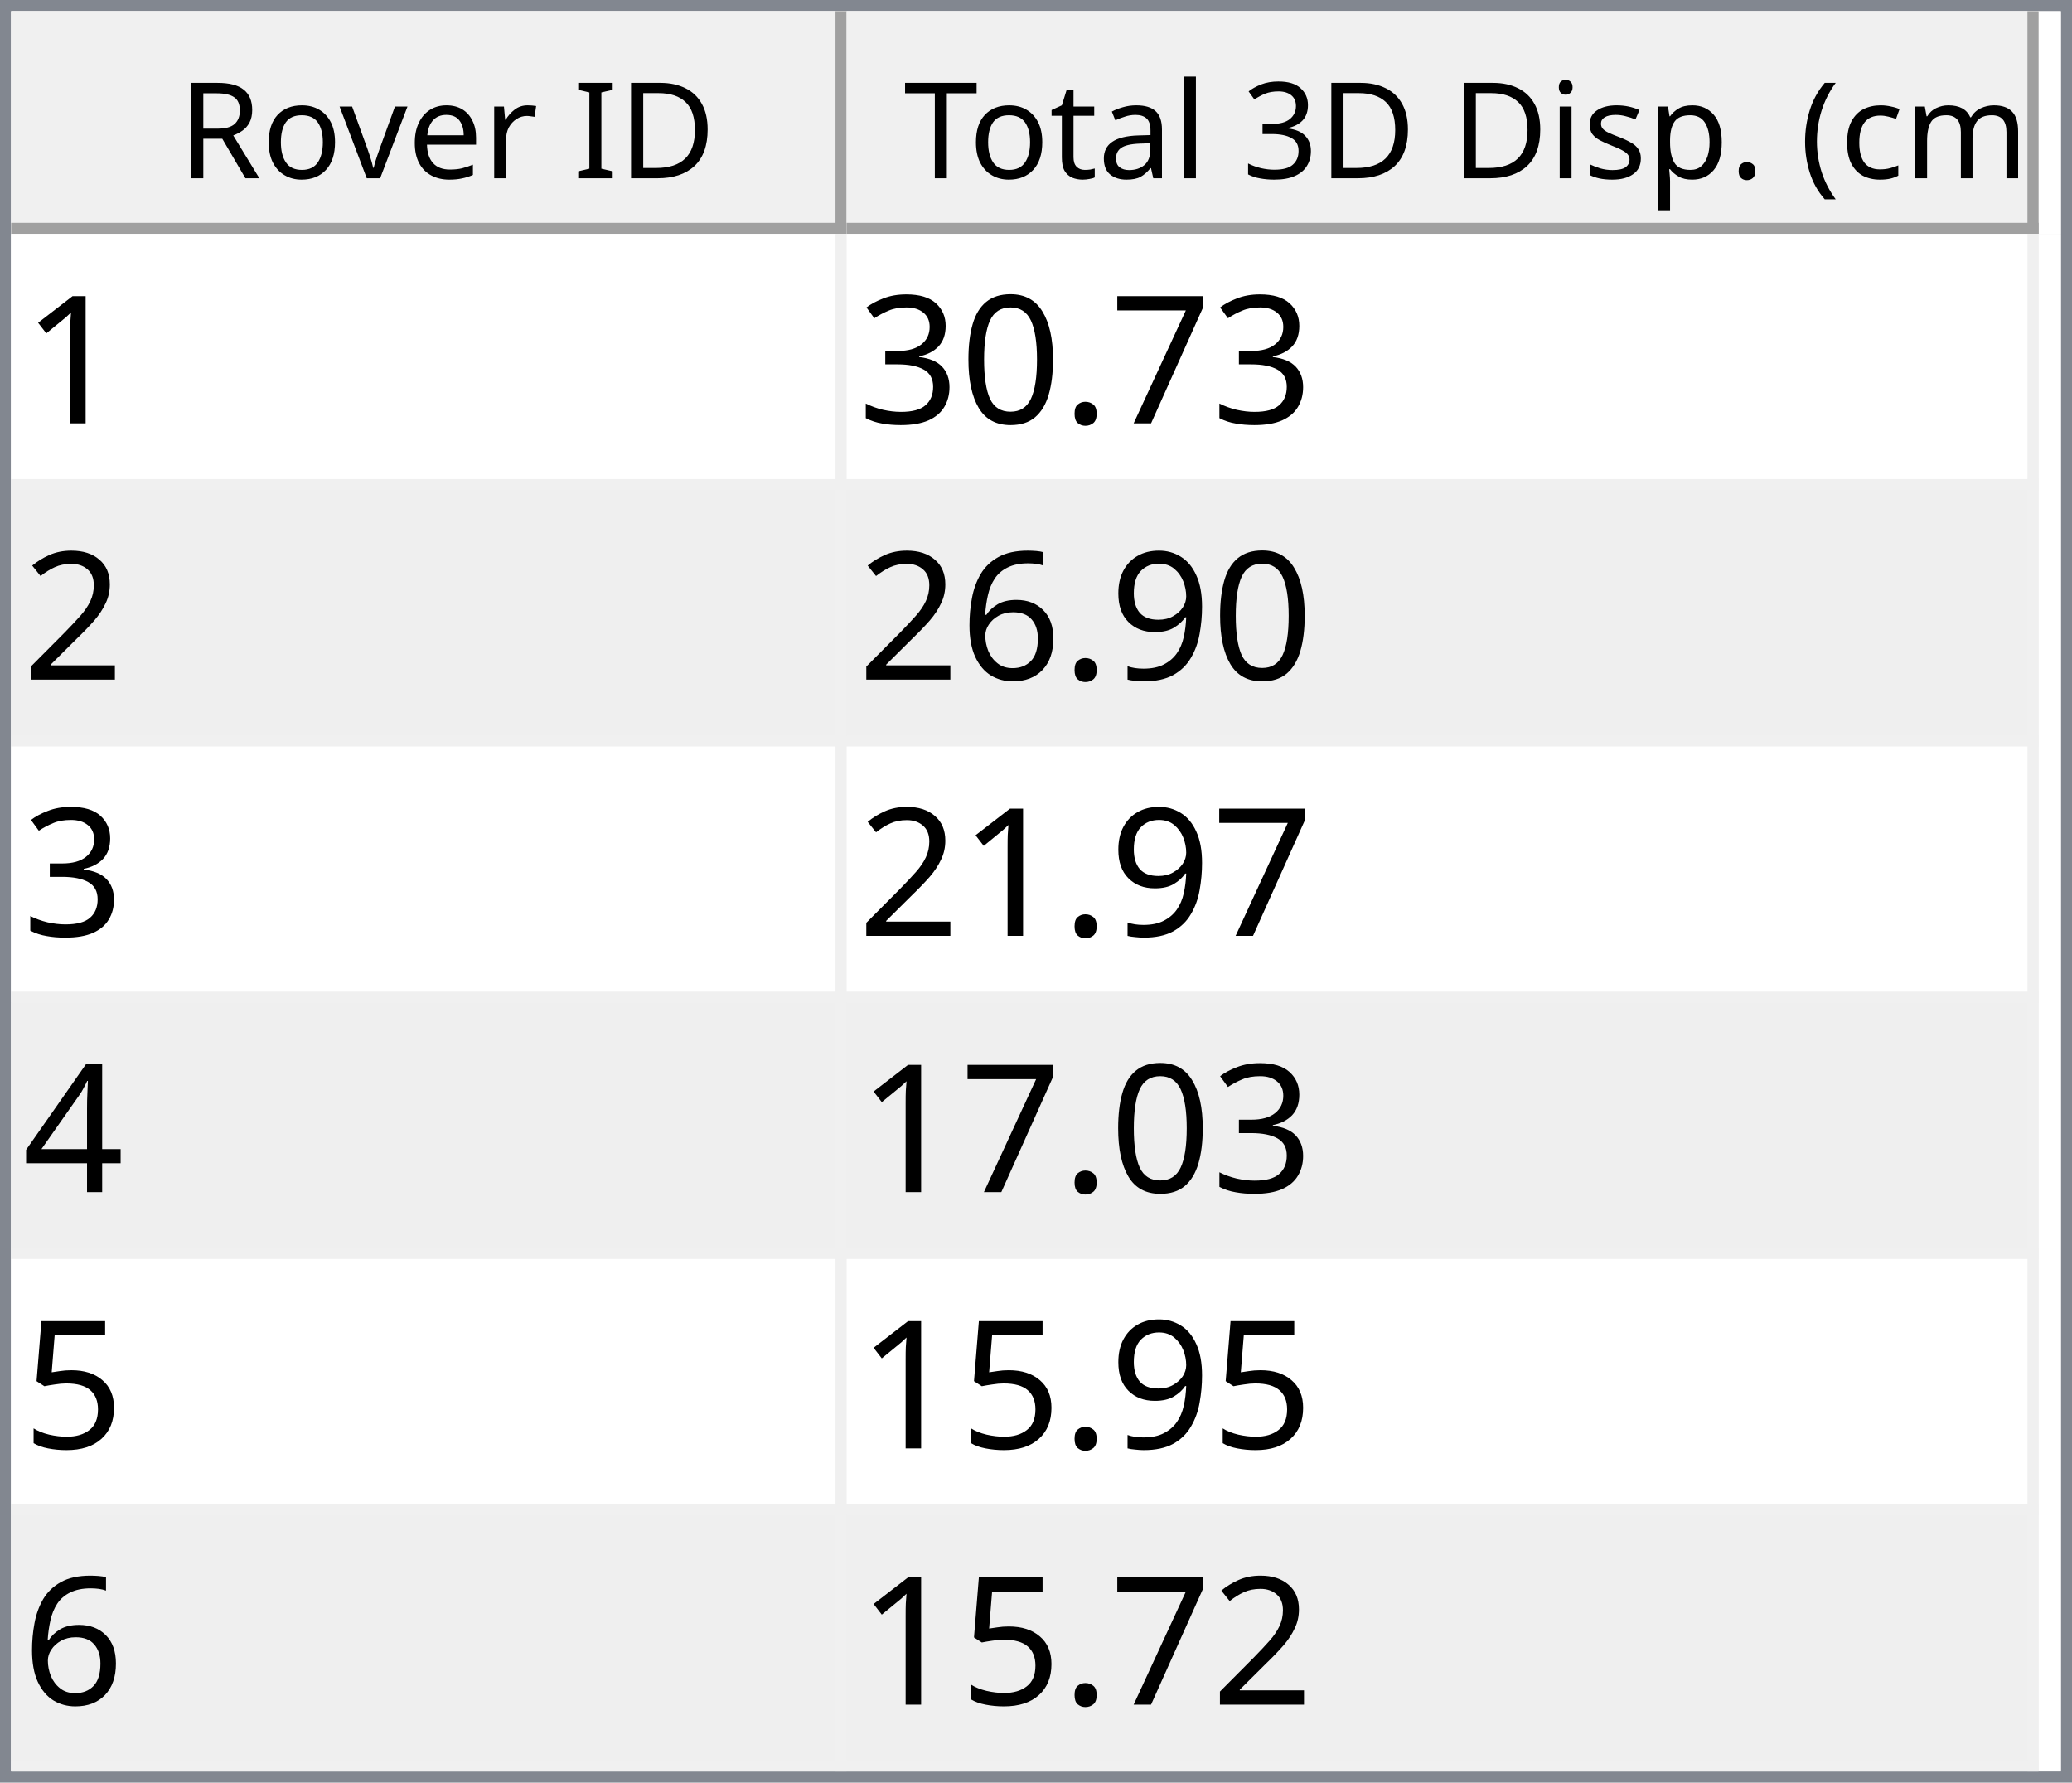
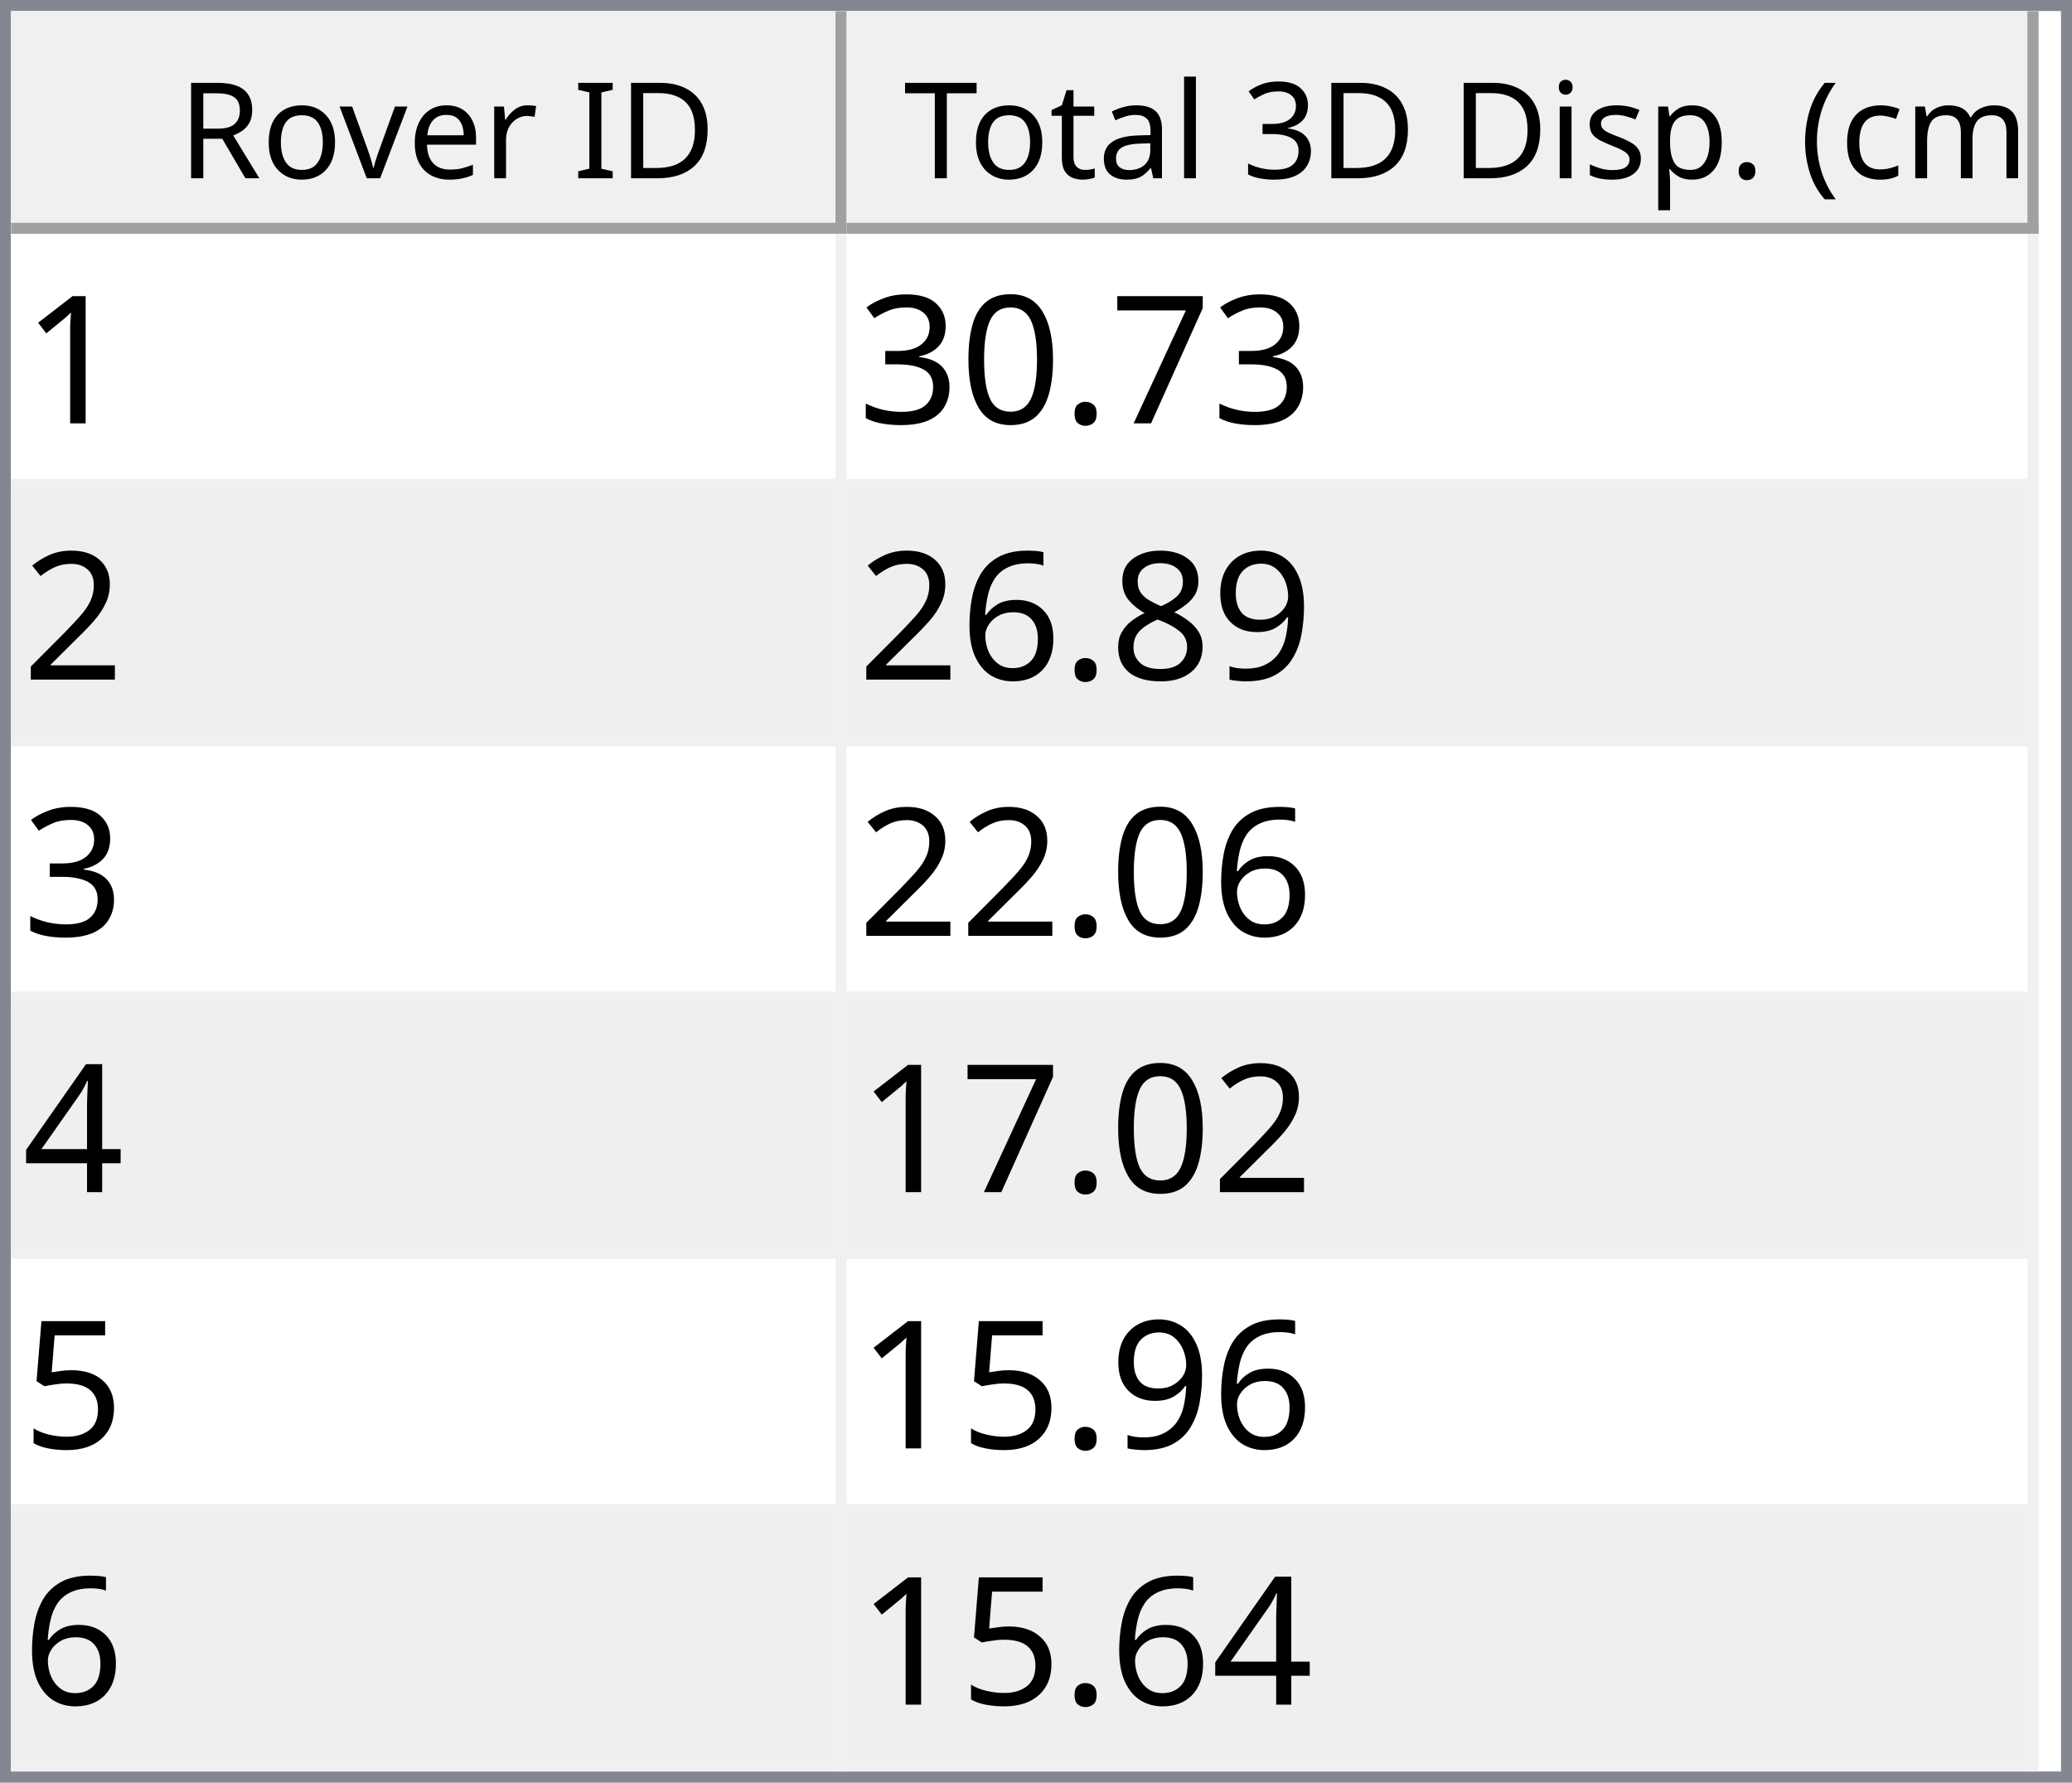
<svg xmlns="http://www.w3.org/2000/svg" style="fill-opacity:1; color-rendering:auto; color-interpolation:auto; text-rendering:auto; stroke:black; stroke-linecap:square; stroke-miterlimit:10; shape-rendering:auto; stroke-opacity:1; fill:black; stroke-dasharray:none; font-weight:normal; stroke-width:1; font-family:'Dialog'; font-style:normal; stroke-linejoin:miter; font-size:12px; stroke-dashoffset:0; image-rendering:auto;" width="186" height="160">
  <defs id="genericDefs" />
  <g>
    <defs id="defs1">
      <clipPath clipPathUnits="userSpaceOnUse" id="clipPath1">
        <path d="M0 0 L186 0 L186 160 L0 160 L0 0 Z" />
      </clipPath>
      <clipPath clipPathUnits="userSpaceOnUse" id="clipPath2">
        <path d="M0 0 L0 160 L186 160 L186 0 Z" />
      </clipPath>
      <clipPath clipPathUnits="userSpaceOnUse" id="clipPath3">
        <path d="M0 0 L0 20 L184 20 L184 0 Z" />
      </clipPath>
      <clipPath clipPathUnits="userSpaceOnUse" id="clipPath4">
        <path d="M0 0 L0 20 L75 20 L75 0 Z" />
      </clipPath>
      <clipPath clipPathUnits="userSpaceOnUse" id="clipPath5">
        <path d="M1 1 L1 19 L74 19 L74 1 Z" />
      </clipPath>
      <clipPath clipPathUnits="userSpaceOnUse" id="clipPath6">
        <path d="M0 0 L0 18 L73 18 L73 0 Z" />
      </clipPath>
      <clipPath clipPathUnits="userSpaceOnUse" id="clipPath7">
        <path d="M-0.5 -0.5 L-0.5 19.5 L74.5 19.5 L74.5 -0.5 Z" />
      </clipPath>
      <clipPath clipPathUnits="userSpaceOnUse" id="clipPath8">
        <path d="M0 0 L0 20 L107 20 L107 0 Z" />
      </clipPath>
      <clipPath clipPathUnits="userSpaceOnUse" id="clipPath9">
        <path d="M1 1 L1 19 L106 19 L106 1 Z" />
      </clipPath>
      <clipPath clipPathUnits="userSpaceOnUse" id="clipPath10">
        <path d="M0 0 L0 18 L105 18 L105 0 Z" />
      </clipPath>
      <clipPath clipPathUnits="userSpaceOnUse" id="clipPath11">
        <path d="M-0.5 -0.5 L-0.5 19.5 L106.5 19.5 L106.5 -0.5 Z" />
      </clipPath>
      <clipPath clipPathUnits="userSpaceOnUse" id="clipPath12">
        <path d="M0 0 L0 138 L184 138 L184 0 Z" />
      </clipPath>
      <clipPath clipPathUnits="userSpaceOnUse" id="clipPath13">
        <path d="M0 0 L0 138 L182 138 L182 0 Z" />
      </clipPath>
      <clipPath clipPathUnits="userSpaceOnUse" id="clipPath14">
        <path d="M-0.5 -0.5 L-0.5 137.5 L181.5 137.5 L181.5 -0.5 Z" />
      </clipPath>
      <clipPath clipPathUnits="userSpaceOnUse" id="clipPath15">
        <path d="M0 0 L0 22 L74 22 L74 0 Z" />
      </clipPath>
      <clipPath clipPathUnits="userSpaceOnUse" id="clipPath16">
        <path d="M0 0 L0 22 L106 22 L106 0 Z" />
      </clipPath>
      <font horiz-adv-x="64.551" id="font1">
        <font-face ascent="107.91" descent="25.098" units-per-em="100" style="font-style:normal; font-family:Segoe UI; font-weight:normal;" />
        <missing-glyph horiz-adv-x="64.551" d="M8.109 0 L8.109 68.266 L56.453 68.266 L56.453 0 L8.109 0 ZM15.328 7.234 L49.219 7.234 L49.219 61.031 L15.328 61.031 L15.328 7.234 Z" />
        <glyph unicode="D" horiz-adv-x="70.117" d="M9.188 0 L9.188 70.016 L28.516 70.016 Q65.531 70.016 65.531 35.891 Q65.531 19.672 55.25 9.836 Q44.969 0 27.734 0 L9.188 0 ZM17.391 62.594 L17.391 7.422 L27.828 7.422 Q41.609 7.422 49.273 14.797 Q56.938 22.172 56.938 35.688 Q56.938 62.594 28.328 62.594 L17.391 62.594 Z" />
        <glyph unicode="I" horiz-adv-x="26.611" d="M17.391 0 L9.188 0 L9.188 70.016 L17.391 70.016 L17.391 0 Z" />
        <glyph unicode=" " horiz-adv-x="27.393" d="" />
        <glyph unicode="r" horiz-adv-x="34.766" d="M34.188 41.891 Q32.078 43.5 28.125 43.5 Q23 43.5 19.555 38.672 Q16.109 33.844 16.109 25.484 L16.109 0 L8.109 0 L8.109 50 L16.109 50 L16.109 39.703 L16.312 39.703 Q18.016 44.969 21.531 47.922 Q25.047 50.875 29.391 50.875 Q32.516 50.875 34.188 50.203 L34.188 41.891 Z" />
        <glyph unicode="e" horiz-adv-x="52.295" d="M48.297 23 L12.984 23 Q13.188 14.656 17.484 10.109 Q21.781 5.562 29.297 5.562 Q37.75 5.562 44.828 11.141 L44.828 3.609 Q38.234 -1.172 27.391 -1.172 Q16.797 -1.172 10.742 5.641 Q4.688 12.453 4.688 24.812 Q4.688 36.469 11.305 43.82 Q17.922 51.172 27.734 51.172 Q37.547 51.172 42.922 44.828 Q48.297 38.484 48.297 27.203 L48.297 23 ZM40.094 29.781 Q40.047 36.719 36.75 40.578 Q33.453 44.438 27.594 44.438 Q21.922 44.438 17.969 40.383 Q14.016 36.328 13.094 29.781 L40.094 29.781 Z" />
        <glyph unicode="v" horiz-adv-x="47.9" d="M47.406 50 L27.484 0 L19.625 0 L0.688 50 L9.469 50 L22.172 13.672 Q23.578 9.672 23.922 6.688 L24.125 6.688 Q24.609 10.453 25.688 13.484 L38.969 50 L47.406 50 Z" />
        <glyph unicode="o" horiz-adv-x="58.594" d="M29 -1.172 Q17.922 -1.172 11.305 5.836 Q4.688 12.844 4.688 24.422 Q4.688 37.016 11.57 44.094 Q18.453 51.172 30.172 51.172 Q41.359 51.172 47.633 44.289 Q53.906 37.406 53.906 25.203 Q53.906 13.234 47.141 6.031 Q40.375 -1.172 29 -1.172 ZM29.594 44.438 Q21.875 44.438 17.383 39.188 Q12.891 33.938 12.891 24.703 Q12.891 15.828 17.43 10.695 Q21.969 5.562 29.594 5.562 Q37.359 5.562 41.531 10.594 Q45.703 15.625 45.703 24.906 Q45.703 34.281 41.531 39.359 Q37.359 44.438 29.594 44.438 Z" />
        <glyph unicode="R" horiz-adv-x="59.814" d="M59.375 0 L49.609 0 L37.891 19.625 Q36.281 22.359 34.766 24.289 Q33.25 26.219 31.664 27.438 Q30.078 28.656 28.25 29.219 Q26.422 29.781 24.125 29.781 L17.391 29.781 L17.391 0 L9.188 0 L9.188 70.016 L30.078 70.016 Q34.672 70.016 38.555 68.867 Q42.438 67.719 45.289 65.375 Q48.141 63.031 49.758 59.547 Q51.375 56.062 51.375 51.375 Q51.375 47.703 50.273 44.656 Q49.172 41.609 47.148 39.211 Q45.125 36.812 42.266 35.133 Q39.406 33.453 35.844 32.516 L35.844 32.328 Q37.594 31.547 38.891 30.547 Q40.188 29.547 41.359 28.18 Q42.531 26.812 43.68 25.078 Q44.828 23.344 46.234 21.047 L59.375 0 ZM17.391 62.594 L17.391 37.203 L28.516 37.203 Q31.594 37.203 34.203 38.133 Q36.812 39.062 38.719 40.797 Q40.625 42.531 41.703 45.047 Q42.781 47.562 42.781 50.688 Q42.781 56.297 39.141 59.445 Q35.5 62.594 28.609 62.594 L17.391 62.594 Z" />
        <glyph unicode=")" horiz-adv-x="30.176" d="M8.297 -15.922 L1.172 -15.922 Q16.406 2.344 16.406 26.812 Q16.406 51.469 1.078 70.016 L8.297 70.016 Q23.531 52.156 23.531 26.703 Q23.531 1.375 8.297 -15.922 Z" />
        <glyph unicode="m" horiz-adv-x="86.133" d="M79.109 0 L71.094 0 L71.094 28.719 Q71.094 37.016 68.531 40.727 Q65.969 44.438 59.906 44.438 Q54.781 44.438 51.195 39.75 Q47.609 35.062 47.609 28.516 L47.609 0 L39.594 0 L39.594 29.688 Q39.594 44.438 28.219 44.438 Q22.953 44.438 19.531 40.016 Q16.109 35.594 16.109 28.516 L16.109 0 L8.109 0 L8.109 50 L16.109 50 L16.109 42.094 L16.312 42.094 Q21.625 51.172 31.844 51.172 Q36.969 51.172 40.773 48.312 Q44.578 45.453 46 40.828 Q51.562 51.172 62.594 51.172 Q79.109 51.172 79.109 30.812 L79.109 0 Z" />
        <glyph unicode="c" horiz-adv-x="46.191" d="M42.188 2.297 Q36.422 -1.172 28.516 -1.172 Q17.828 -1.172 11.258 5.789 Q4.688 12.75 4.688 23.828 Q4.688 36.188 11.766 43.68 Q18.844 51.172 30.672 51.172 Q37.25 51.172 42.281 48.734 L42.281 40.531 Q36.719 44.438 30.375 44.438 Q22.703 44.438 17.797 38.945 Q12.891 33.453 12.891 24.516 Q12.891 15.719 17.508 10.641 Q22.125 5.562 29.891 5.562 Q36.422 5.562 42.188 9.906 L42.188 2.297 Z" />
        <glyph unicode="(" horiz-adv-x="30.176" d="M29.109 -15.922 L21.969 -15.922 Q6.844 1.375 6.844 26.703 Q6.844 52.156 21.969 70.016 L29.203 70.016 Q13.875 51.469 13.875 26.812 Q13.875 2.344 29.109 -15.922 Z" />
        <glyph unicode="." horiz-adv-x="21.68" d="M10.891 -1.078 Q8.641 -1.078 7.055 0.539 Q5.469 2.156 5.469 4.391 Q5.469 6.641 7.055 8.273 Q8.641 9.906 10.891 9.906 Q13.188 9.906 14.797 8.273 Q16.406 6.641 16.406 4.391 Q16.406 2.156 14.797 0.539 Q13.188 -1.078 10.891 -1.078 Z" />
        <glyph unicode="p" horiz-adv-x="58.789" d="M16.312 7.234 L16.109 7.234 L16.109 -23 L8.109 -23 L8.109 50 L16.109 50 L16.109 41.219 L16.312 41.219 Q22.219 51.172 33.594 51.172 Q43.266 51.172 48.688 44.461 Q54.109 37.75 54.109 26.469 Q54.109 13.922 48 6.375 Q41.891 -1.172 31.297 -1.172 Q21.578 -1.172 16.312 7.234 ZM16.109 27.391 L16.109 20.406 Q16.109 14.203 20.141 9.883 Q24.172 5.562 30.375 5.562 Q37.641 5.562 41.773 11.133 Q45.906 16.703 45.906 26.609 Q45.906 34.969 42.047 39.703 Q38.188 44.438 31.594 44.438 Q24.609 44.438 20.359 39.578 Q16.109 34.719 16.109 27.391 Z" />
        <glyph unicode="s" horiz-adv-x="42.432" d="M5.078 1.812 L5.078 10.406 Q11.625 5.562 19.484 5.562 Q30.031 5.562 30.031 12.594 Q30.031 14.594 29.125 15.992 Q28.219 17.391 26.68 18.461 Q25.141 19.531 23.07 20.383 Q21 21.234 18.609 22.172 Q15.281 23.484 12.766 24.828 Q10.25 26.172 8.57 27.859 Q6.891 29.547 6.031 31.695 Q5.172 33.844 5.172 36.719 Q5.172 40.234 6.789 42.945 Q8.406 45.656 11.086 47.484 Q13.766 49.312 17.211 50.242 Q20.656 51.172 24.312 51.172 Q30.812 51.172 35.938 48.922 L35.938 40.828 Q30.422 44.438 23.25 44.438 Q21 44.438 19.195 43.922 Q17.391 43.406 16.094 42.477 Q14.797 41.547 14.086 40.258 Q13.375 38.969 13.375 37.406 Q13.375 35.453 14.086 34.133 Q14.797 32.812 16.164 31.789 Q17.531 30.766 19.484 29.938 Q21.438 29.109 23.922 28.125 Q27.25 26.859 29.883 25.516 Q32.516 24.172 34.375 22.484 Q36.234 20.797 37.234 18.602 Q38.234 16.406 38.234 13.375 Q38.234 9.672 36.602 6.938 Q34.969 4.203 32.234 2.398 Q29.5 0.594 25.93 -0.289 Q22.359 -1.172 18.453 -1.172 Q10.75 -1.172 5.078 1.812 Z" />
        <glyph unicode="i" horiz-adv-x="24.219" d="M12.203 62.703 Q10.062 62.703 8.547 64.164 Q7.031 65.625 7.031 67.875 Q7.031 70.125 8.547 71.609 Q10.062 73.094 12.203 73.094 Q14.406 73.094 15.945 71.609 Q17.484 70.125 17.484 67.875 Q17.484 65.719 15.945 64.211 Q14.406 62.703 12.203 62.703 ZM16.109 0 L8.109 0 L8.109 50 L16.109 50 L16.109 0 Z" />
        <glyph unicode="3" horiz-adv-x="53.906" d="M46.531 19.828 Q46.531 15.094 44.75 11.211 Q42.969 7.328 39.719 4.57 Q36.469 1.812 31.93 0.297 Q27.391 -1.219 21.922 -1.219 Q11.922 -1.219 6 2.594 L6 11.188 Q13.094 5.609 22.219 5.609 Q25.875 5.609 28.828 6.539 Q31.781 7.469 33.906 9.227 Q36.031 10.984 37.18 13.477 Q38.328 15.969 38.328 19.094 Q38.328 32.812 18.797 32.812 L12.984 32.812 L12.984 39.594 L18.5 39.594 Q35.797 39.594 35.797 52.484 Q35.797 64.406 22.609 64.406 Q15.188 64.406 8.688 59.422 L8.688 67.188 Q15.375 71.188 24.609 71.188 Q29 71.188 32.57 69.969 Q36.141 68.75 38.68 66.555 Q41.219 64.359 42.609 61.281 Q44 58.203 44 54.5 Q44 40.672 30.031 36.719 L30.031 36.531 Q33.594 36.141 36.625 34.797 Q39.656 33.453 41.852 31.305 Q44.047 29.156 45.289 26.25 Q46.531 23.344 46.531 19.828 Z" />
        <glyph unicode="l" horiz-adv-x="24.219" d="M16.109 0 L8.109 0 L8.109 74.031 L16.109 74.031 L16.109 0 Z" />
        <glyph unicode="a" horiz-adv-x="50.879" d="M43.891 0 L35.891 0 L35.891 7.812 L35.688 7.812 Q30.469 -1.172 20.312 -1.172 Q12.844 -1.172 8.617 2.781 Q4.391 6.734 4.391 13.281 Q4.391 27.297 20.906 29.594 L35.891 31.688 Q35.891 44.438 25.594 44.438 Q16.547 44.438 9.281 38.281 L9.281 46.484 Q16.656 51.172 26.266 51.172 Q43.891 51.172 43.891 32.516 L43.891 0 ZM35.891 25.297 L23.828 23.641 Q18.266 22.859 15.43 20.875 Q12.594 18.891 12.594 13.875 Q12.594 10.203 15.211 7.883 Q17.828 5.562 22.172 5.562 Q28.125 5.562 32.008 9.742 Q35.891 13.922 35.891 20.312 L35.891 25.297 Z" />
        <glyph unicode="t" horiz-adv-x="33.887" d="M31.297 0.484 Q28.469 -1.078 23.828 -1.078 Q10.688 -1.078 10.688 13.578 L10.688 43.172 L2.094 43.172 L2.094 50 L10.688 50 L10.688 62.203 L18.703 64.797 L18.703 50 L31.297 50 L31.297 43.172 L18.703 43.172 L18.703 14.984 Q18.703 9.969 20.414 7.82 Q22.125 5.672 26.078 5.672 Q29.109 5.672 31.297 7.328 L31.297 0.484 Z" />
        <glyph unicode="T" horiz-adv-x="52.393" d="M50.594 62.594 L30.375 62.594 L30.375 0 L22.172 0 L22.172 62.594 L2 62.594 L2 70.016 L50.594 70.016 L50.594 62.594 Z" />
      </font>
      <font horiz-adv-x="75.0" id="font2">
        <font-face ascent="100.537" descent="21.973" units-per-em="100" style="font-style:normal; font-family:sans-serif; font-weight:normal;" />
        <missing-glyph horiz-adv-x="75.0" d="M12.5 0 L12.5 62.5 L62.5 62.5 L62.5 0 L12.5 0 ZM14.062 1.562 L60.938 1.562 L60.938 60.938 L14.062 60.938 L14.062 1.562 Z" />
        <glyph unicode="1" horiz-adv-x="55.615" d="M37.25 0 L28.469 0 L28.469 56 Q25.297 52.984 20.141 49.953 Q14.984 46.922 10.891 45.406 L10.891 53.906 Q18.266 57.375 23.781 62.305 Q29.297 67.234 31.594 71.875 L37.25 71.875 L37.25 0 Z" />
        <glyph unicode="7" horiz-adv-x="55.615" d="M4.734 62.203 L4.734 70.656 L51.078 70.656 L51.078 63.812 Q44.234 56.547 37.523 44.484 Q30.812 32.422 27.156 19.672 Q24.516 10.688 23.781 0 L14.75 0 Q14.891 8.453 18.062 20.414 Q21.234 32.375 27.172 43.484 Q33.109 54.594 39.797 62.203 L4.734 62.203 Z" />
        <glyph unicode="." horiz-adv-x="27.783" d="M9.078 0 L9.078 10.016 L19.094 10.016 L19.094 0 L9.078 0 Z" />
        <glyph unicode="0" horiz-adv-x="55.615" d="M4.156 35.297 Q4.156 48 6.766 55.742 Q9.375 63.484 14.523 67.68 Q19.672 71.875 27.484 71.875 Q33.25 71.875 37.594 69.555 Q41.938 67.234 44.773 62.867 Q47.609 58.5 49.219 52.227 Q50.828 45.953 50.828 35.297 Q50.828 22.703 48.242 14.969 Q45.656 7.234 40.508 3.008 Q35.359 -1.219 27.484 -1.219 Q17.141 -1.219 11.234 6.203 Q4.156 15.141 4.156 35.297 ZM13.188 35.297 Q13.188 17.672 17.312 11.836 Q21.438 6 27.484 6 Q33.547 6 37.672 11.859 Q41.797 17.719 41.797 35.297 Q41.797 52.984 37.672 58.789 Q33.547 64.594 27.391 64.594 Q21.344 64.594 17.719 59.469 Q13.188 52.938 13.188 35.297 Z" />
        <glyph unicode="3" horiz-adv-x="55.615" d="M4.203 18.891 L12.984 20.062 Q14.5 12.594 18.141 9.297 Q21.781 6 27 6 Q33.203 6 37.477 10.297 Q41.75 14.594 41.75 20.953 Q41.75 27 37.797 30.93 Q33.844 34.859 27.734 34.859 Q25.25 34.859 21.531 33.891 L22.516 41.609 Q23.391 41.5 23.922 41.5 Q29.547 41.5 34.039 44.43 Q38.531 47.359 38.531 53.469 Q38.531 58.297 35.258 61.477 Q31.984 64.656 26.812 64.656 Q21.688 64.656 18.266 61.43 Q14.844 58.203 13.875 51.766 L5.078 53.328 Q6.688 62.156 12.398 67.016 Q18.109 71.875 26.609 71.875 Q32.469 71.875 37.398 69.359 Q42.328 66.844 44.945 62.5 Q47.562 58.156 47.562 53.266 Q47.562 48.641 45.07 44.828 Q42.578 41.016 37.703 38.766 Q44.047 37.312 47.562 32.695 Q51.078 28.078 51.078 21.141 Q51.078 11.766 44.242 5.25 Q37.406 -1.266 26.953 -1.266 Q17.531 -1.266 11.305 4.352 Q5.078 9.969 4.203 18.891 Z" />
        <glyph unicode="2" horiz-adv-x="55.615" d="M50.344 8.453 L50.344 0 L3.031 0 Q2.938 3.172 4.047 6.109 Q5.859 10.938 9.836 15.625 Q13.812 20.312 21.344 26.469 Q33.016 36.031 37.117 41.625 Q41.219 47.219 41.219 52.203 Q41.219 57.422 37.477 61.008 Q33.734 64.594 27.734 64.594 Q21.391 64.594 17.578 60.789 Q13.766 56.984 13.719 50.25 L4.688 51.172 Q5.609 61.281 11.664 66.578 Q17.719 71.875 27.938 71.875 Q38.234 71.875 44.242 66.164 Q50.25 60.453 50.25 52 Q50.25 47.703 48.492 43.555 Q46.734 39.406 42.656 34.812 Q38.578 30.219 29.109 22.219 Q21.188 15.578 18.945 13.211 Q16.703 10.844 15.234 8.453 L50.344 8.453 Z" />
        <glyph unicode="9" horiz-adv-x="55.615" d="M5.469 16.547 L13.922 17.328 Q14.984 11.375 18.016 8.688 Q21.047 6 25.781 6 Q29.828 6 32.883 7.859 Q35.938 9.719 37.891 12.82 Q39.844 15.922 41.164 21.195 Q42.484 26.469 42.484 31.938 Q42.484 32.516 42.438 33.688 Q39.797 29.5 35.234 26.883 Q30.672 24.266 25.344 24.266 Q16.453 24.266 10.305 30.711 Q4.156 37.156 4.156 47.703 Q4.156 58.594 10.578 65.234 Q17 71.875 26.656 71.875 Q33.641 71.875 39.43 68.117 Q45.219 64.359 48.219 57.398 Q51.219 50.438 51.219 37.25 Q51.219 23.531 48.242 15.406 Q45.266 7.281 39.383 3.031 Q33.5 -1.219 25.594 -1.219 Q17.188 -1.219 11.867 3.445 Q6.547 8.109 5.469 16.547 ZM41.453 48.141 Q41.453 55.719 37.43 60.156 Q33.406 64.594 27.734 64.594 Q21.875 64.594 17.531 59.812 Q13.188 55.031 13.188 47.406 Q13.188 40.578 17.312 36.305 Q21.438 32.031 27.484 32.031 Q33.594 32.031 37.523 36.305 Q41.453 40.578 41.453 48.141 Z" />
+         <glyph unicode="8" horiz-adv-x="55.615" d="M17.672 38.812 Q12.203 40.828 9.57 44.539 Q6.938 48.25 6.938 53.422 Q6.938 61.234 12.555 66.555 Q18.172 71.875 27.484 71.875 Q36.859 71.875 42.578 66.43 Q48.297 60.984 48.297 53.172 Q48.297 48.188 45.68 44.508 Q43.062 40.828 37.75 38.812 Q44.344 36.672 47.781 31.883 Q51.219 27.094 51.219 20.453 Q51.219 11.281 44.727 5.031 Q38.234 -1.219 27.641 -1.219 Q17.047 -1.219 10.547 5.055 Q4.047 11.328 4.047 20.703 Q4.047 27.688 7.594 32.398 Q11.141 37.109 17.672 38.812 ZM15.922 53.719 Q15.922 48.641 19.195 45.414 Q22.469 42.188 27.688 42.188 Q32.766 42.188 36.016 45.383 Q39.266 48.578 39.266 53.219 Q39.266 58.062 35.914 61.359 Q32.562 64.656 27.594 64.656 Q22.562 64.656 19.242 61.43 Q15.922 58.203 15.922 53.719 ZM13.094 20.656 Q13.094 16.891 14.875 13.375 Q16.656 9.859 20.172 7.93 Q23.688 6 27.734 6 Q34.031 6 38.133 10.055 Q42.234 14.109 42.234 20.359 Q42.234 26.703 38.016 30.859 Q33.797 35.016 27.438 35.016 Q21.234 35.016 17.164 30.914 Q13.094 26.812 13.094 20.656 Z" />
        <glyph unicode="6" horiz-adv-x="55.615" d="M49.75 54.047 L41.016 53.375 Q39.844 58.547 37.703 60.891 Q34.125 64.656 28.906 64.656 Q24.703 64.656 21.531 62.312 Q17.391 59.281 14.992 53.469 Q12.594 47.656 12.5 36.922 Q15.672 41.75 20.266 44.094 Q24.859 46.438 29.891 46.438 Q38.672 46.438 44.852 39.969 Q51.031 33.5 51.031 23.25 Q51.031 16.5 48.125 10.719 Q45.219 4.938 40.141 1.859 Q35.062 -1.219 28.609 -1.219 Q17.625 -1.219 10.695 6.859 Q3.766 14.938 3.766 33.5 Q3.766 54.25 11.422 63.672 Q18.109 71.875 29.438 71.875 Q37.891 71.875 43.289 67.141 Q48.688 62.406 49.75 54.047 ZM13.875 23.188 Q13.875 18.656 15.797 14.508 Q17.719 10.359 21.188 8.18 Q24.656 6 28.469 6 Q34.031 6 38.039 10.492 Q42.047 14.984 42.047 22.703 Q42.047 30.125 38.086 34.398 Q34.125 38.672 28.125 38.672 Q22.172 38.672 18.023 34.398 Q13.875 30.125 13.875 23.188 Z" />
        <glyph unicode="4" horiz-adv-x="55.615" d="M32.328 0 L32.328 17.141 L1.266 17.141 L1.266 25.203 L33.938 71.578 L41.109 71.578 L41.109 25.203 L50.781 25.203 L50.781 17.141 L41.109 17.141 L41.109 0 L32.328 0 ZM32.328 25.203 L32.328 57.469 L9.906 25.203 L32.328 25.203 Z" />
        <glyph unicode="5" horiz-adv-x="55.615" d="M4.156 18.75 L13.375 19.531 Q14.406 12.797 18.141 9.398 Q21.875 6 27.156 6 Q33.5 6 37.891 10.789 Q42.281 15.578 42.281 23.484 Q42.281 31 38.062 35.352 Q33.844 39.703 27 39.703 Q22.75 39.703 19.336 37.773 Q15.922 35.844 13.969 32.766 L5.719 33.844 L12.641 70.609 L48.25 70.609 L48.25 62.203 L19.672 62.203 L15.828 42.969 Q22.266 47.469 29.344 47.469 Q38.719 47.469 45.164 40.969 Q51.609 34.469 51.609 24.266 Q51.609 14.547 45.953 7.469 Q39.062 -1.219 27.156 -1.219 Q17.391 -1.219 11.211 4.25 Q5.031 9.719 4.156 18.75 Z" />
      </font>
    </defs>
    <g style="fill:white; stroke:white;">
      <rect x="0" y="0" width="186" style="clip-path:url(#clipPath1); stroke:none;" height="160" />
    </g>
    <g style="fill:white; text-rendering:optimizeSpeed; color-rendering:optimizeSpeed; image-rendering:optimizeSpeed; shape-rendering:crispEdges; stroke:white; color-interpolation:sRGB;">
      <rect x="0" width="186" height="160" y="0" style="stroke:none;" />
      <path style="stroke:none;" d="M0 160 L186 160 L186 0 L0 0 Z" />
    </g>
    <g style="fill:rgb(240,240,240); font-family:'Segoe UI'; stroke:rgb(240,240,240);">
      <rect x="0" y="0" width="186" style="clip-path:url(#clipPath2); stroke:none;" height="160" />
    </g>
    <g style="fill:rgb(130,135,144); font-family:'Segoe UI'; stroke:rgb(130,135,144);">
      <path d="M0 0 L186 0 L186 160 L0 160 L0 0 ZM1 1 L185 1 L185 159 L1 159 L1 1 Z" style="fill-rule:evenodd; clip-path:url(#clipPath2); stroke:none;" />
    </g>
    <g style="fill:white; font-family:'Segoe UI'; stroke:white;" transform="translate(1,1)">
      <rect x="0" y="0" width="184" style="clip-path:url(#clipPath3); stroke:none;" height="20" />
    </g>
    <g style="fill:rgb(240,240,240); font-family:'Segoe UI'; stroke:rgb(240,240,240);" transform="translate(1,1)">
      <rect x="0" y="0" width="75" style="clip-path:url(#clipPath4); stroke:none;" height="20" />
    </g>
    <g style="font-family:'Segoe UI';" transform="translate(2,2)">
      <text x="14" xml:space="preserve" y="14" style="clip-path:url(#clipPath6); stroke:none;">Rover ID</text>
    </g>
    <g style="fill:rgb(160,160,160); font-family:'Segoe UI'; stroke:rgb(160,160,160); stroke-linejoin:bevel;" transform="translate(1.5,1.5)">
      <line x1="74" x2="74" y1="0" style="fill:none; clip-path:url(#clipPath7);" y2="19" />
    </g>
    <g style="fill:rgb(160,160,160); font-family:'Segoe UI'; stroke:rgb(160,160,160); stroke-linejoin:bevel;" transform="matrix(1,0,0,1,1,1) translate(0.5,0.5)">
      <line x1="0" x2="74" y1="19" style="fill:none; clip-path:url(#clipPath7);" y2="19" />
    </g>
    <g style="fill:rgb(240,240,240); font-family:'Segoe UI'; stroke:rgb(240,240,240);" transform="translate(76,1)">
      <rect x="0" y="0" width="107" style="clip-path:url(#clipPath8); stroke:none;" height="20" />
    </g>
    <g style="font-family:'Segoe UI';" transform="translate(77,2)">
      <text x="1" xml:space="preserve" y="14" style="clip-path:url(#clipPath10); stroke:none;"> Total 3D Disp. (cm)</text>
    </g>
    <g style="fill:rgb(160,160,160); font-family:'Segoe UI'; stroke:rgb(160,160,160); stroke-linejoin:bevel;" transform="translate(76.5,1.5)">
      <line x1="106" x2="106" y1="0" style="fill:none; clip-path:url(#clipPath11);" y2="19" />
    </g>
    <g style="fill:rgb(160,160,160); font-family:'Segoe UI'; stroke:rgb(160,160,160); stroke-linejoin:bevel;" transform="matrix(1,0,0,1,76,1) translate(0.5,0.5)">
      <line x1="0" x2="106" y1="19" style="fill:none; clip-path:url(#clipPath11);" y2="19" />
    </g>
    <g style="fill:white; font-family:'Segoe UI'; stroke:white;" transform="translate(1,21)">
      <rect x="0" y="0" width="184" style="clip-path:url(#clipPath12); stroke:none;" height="138" />
    </g>
    <g style="fill:rgb(240,240,240); font-size:16px; font-family:sans-serif; stroke:rgb(240,240,240);" transform="translate(1,21)">
      <rect x="0" y="0" width="182" style="clip-path:url(#clipPath13); stroke:none;" height="138" />
      <line transform="translate(0.5,0.5)" x1="0" x2="181" y1="22" style="clip-path:url(#clipPath14); fill:none; stroke-linejoin:bevel;" y2="22" />
    </g>
    <g transform="matrix(1,0,0,1,1,21) translate(0.5,0.5)" style="fill:rgb(240,240,240); font-size:16px; font-family:sans-serif; stroke:rgb(240,240,240); stroke-linejoin:bevel;">
      <line x1="0" x2="181" y1="45" style="fill:none; clip-path:url(#clipPath14);" y2="45" />
    </g>
    <g transform="matrix(1,0,0,1,1,21) translate(0.5,0.5)" style="fill:rgb(240,240,240); font-size:16px; font-family:sans-serif; stroke:rgb(240,240,240); stroke-linejoin:bevel;">
      <line x1="0" x2="181" y1="68" style="fill:none; clip-path:url(#clipPath14);" y2="68" />
    </g>
    <g transform="matrix(1,0,0,1,1,21) translate(0.5,0.5)" style="fill:rgb(240,240,240); font-size:16px; font-family:sans-serif; stroke:rgb(240,240,240); stroke-linejoin:bevel;">
      <line x1="0" x2="181" y1="91" style="fill:none; clip-path:url(#clipPath14);" y2="91" />
    </g>
    <g transform="matrix(1,0,0,1,1,21) translate(0.5,0.5)" style="fill:rgb(240,240,240); font-size:16px; font-family:sans-serif; stroke:rgb(240,240,240); stroke-linejoin:bevel;">
      <line x1="0" x2="181" y1="114" style="fill:none; clip-path:url(#clipPath14);" y2="114" />
    </g>
    <g transform="matrix(1,0,0,1,1,21) translate(0.5,0.5)" style="fill:rgb(240,240,240); font-size:16px; font-family:sans-serif; stroke:rgb(240,240,240); stroke-linejoin:bevel;">
      <line x1="0" x2="181" y1="137" style="fill:none; clip-path:url(#clipPath14);" y2="137" />
    </g>
    <g transform="matrix(1,0,0,1,1,21) translate(0.5,0.5)" style="fill:rgb(240,240,240); font-size:16px; font-family:sans-serif; stroke:rgb(240,240,240); stroke-linejoin:bevel;">
      <line x1="74" x2="74" y1="0" style="fill:none; clip-path:url(#clipPath14);" y2="137" />
    </g>
    <g transform="matrix(1,0,0,1,1,21) translate(0.5,0.5)" style="fill:rgb(240,240,240); font-size:16px; font-family:sans-serif; stroke:rgb(240,240,240); stroke-linejoin:bevel;">
      <line x1="181" x2="181" y1="0" style="fill:none; clip-path:url(#clipPath14);" y2="137" />
    </g>
    <g style="fill:white; font-size:16px; font-family:sans-serif; stroke:white;" transform="matrix(1,0,0,1,1,21)">
      <rect x="0" y="0" width="74" style="clip-path:url(#clipPath15); stroke:none;" height="22" />
      <text x="1" y="17" style="fill:black; clip-path:url(#clipPath15); stroke:none;" xml:space="preserve">1</text>
    </g>
    <g style="fill:white; font-size:16px; font-family:sans-serif; stroke:white;" transform="matrix(1,0,0,1,1,21) translate(75,0)">
      <rect x="0" y="0" width="106" style="clip-path:url(#clipPath16); stroke:none;" height="22" />
      <text x="1" y="17" style="fill:black; clip-path:url(#clipPath16); stroke:none;" xml:space="preserve">30.73</text>
    </g>
    <g style="fill:rgb(239,239,239); font-size:16px; font-family:sans-serif; stroke:rgb(239,239,239);" transform="matrix(1,0,0,1,1,21) translate(0,23)">
      <rect x="0" y="0" width="74" style="clip-path:url(#clipPath15); stroke:none;" height="22" />
      <text x="1" y="17" style="fill:black; clip-path:url(#clipPath15); stroke:none;" xml:space="preserve">2</text>
    </g>
    <g style="fill:rgb(239,239,239); font-size:16px; font-family:sans-serif; stroke:rgb(239,239,239);" transform="matrix(1,0,0,1,1,21) translate(75,23)">
      <rect x="0" y="0" width="106" style="clip-path:url(#clipPath16); stroke:none;" height="22" />
-       <text x="1" y="17" style="fill:black; clip-path:url(#clipPath16); stroke:none;" xml:space="preserve">26.90</text>
+       <text x="1" y="17" style="fill:black; clip-path:url(#clipPath16); stroke:none;" xml:space="preserve">26.89</text>
    </g>
    <g style="fill:white; font-size:16px; font-family:sans-serif; stroke:white;" transform="matrix(1,0,0,1,1,21) translate(0,46)">
      <rect x="0" y="0" width="74" style="clip-path:url(#clipPath15); stroke:none;" height="22" />
      <text x="1" y="17" style="fill:black; clip-path:url(#clipPath15); stroke:none;" xml:space="preserve">3</text>
    </g>
    <g style="fill:white; font-size:16px; font-family:sans-serif; stroke:white;" transform="matrix(1,0,0,1,1,21) translate(75,46)">
      <rect x="0" y="0" width="106" style="clip-path:url(#clipPath16); stroke:none;" height="22" />
-       <text x="1" y="17" style="fill:black; clip-path:url(#clipPath16); stroke:none;" xml:space="preserve">21.97</text>
+       <text x="1" y="17" style="fill:black; clip-path:url(#clipPath16); stroke:none;" xml:space="preserve">22.06</text>
    </g>
    <g style="fill:rgb(239,239,239); font-size:16px; font-family:sans-serif; stroke:rgb(239,239,239);" transform="matrix(1,0,0,1,1,21) translate(0,69)">
      <rect x="0" y="0" width="74" style="clip-path:url(#clipPath15); stroke:none;" height="22" />
      <text x="1" y="17" style="fill:black; clip-path:url(#clipPath15); stroke:none;" xml:space="preserve">4</text>
    </g>
    <g style="fill:rgb(239,239,239); font-size:16px; font-family:sans-serif; stroke:rgb(239,239,239);" transform="matrix(1,0,0,1,1,21) translate(75,69)">
      <rect x="0" y="0" width="106" style="clip-path:url(#clipPath16); stroke:none;" height="22" />
-       <text x="1" y="17" style="fill:black; clip-path:url(#clipPath16); stroke:none;" xml:space="preserve">17.03</text>
+       <text x="1" y="17" style="fill:black; clip-path:url(#clipPath16); stroke:none;" xml:space="preserve">17.02</text>
    </g>
    <g style="fill:white; font-size:16px; font-family:sans-serif; stroke:white;" transform="matrix(1,0,0,1,1,21) translate(0,92)">
      <rect x="0" y="0" width="74" style="clip-path:url(#clipPath15); stroke:none;" height="22" />
      <text x="1" y="17" style="fill:black; clip-path:url(#clipPath15); stroke:none;" xml:space="preserve">5</text>
    </g>
    <g style="fill:white; font-size:16px; font-family:sans-serif; stroke:white;" transform="matrix(1,0,0,1,1,21) translate(75,92)">
      <rect x="0" y="0" width="106" style="clip-path:url(#clipPath16); stroke:none;" height="22" />
-       <text x="1" y="17" style="fill:black; clip-path:url(#clipPath16); stroke:none;" xml:space="preserve">15.95</text>
+       <text x="1" y="17" style="fill:black; clip-path:url(#clipPath16); stroke:none;" xml:space="preserve">15.96</text>
    </g>
    <g style="fill:rgb(239,239,239); font-size:16px; font-family:sans-serif; stroke:rgb(239,239,239);" transform="matrix(1,0,0,1,1,21) translate(0,115)">
      <rect x="0" y="0" width="74" style="clip-path:url(#clipPath15); stroke:none;" height="22" />
      <text x="1" y="17" style="fill:black; clip-path:url(#clipPath15); stroke:none;" xml:space="preserve">6</text>
    </g>
    <g style="fill:rgb(239,239,239); font-size:16px; font-family:sans-serif; stroke:rgb(239,239,239);" transform="matrix(1,0,0,1,1,21) translate(75,115)">
      <rect x="0" y="0" width="106" style="clip-path:url(#clipPath16); stroke:none;" height="22" />
-       <text x="1" y="17" style="fill:black; clip-path:url(#clipPath16); stroke:none;" xml:space="preserve">15.72</text>
+       <text x="1" y="17" style="fill:black; clip-path:url(#clipPath16); stroke:none;" xml:space="preserve">15.64</text>
    </g>
  </g>
</svg>
